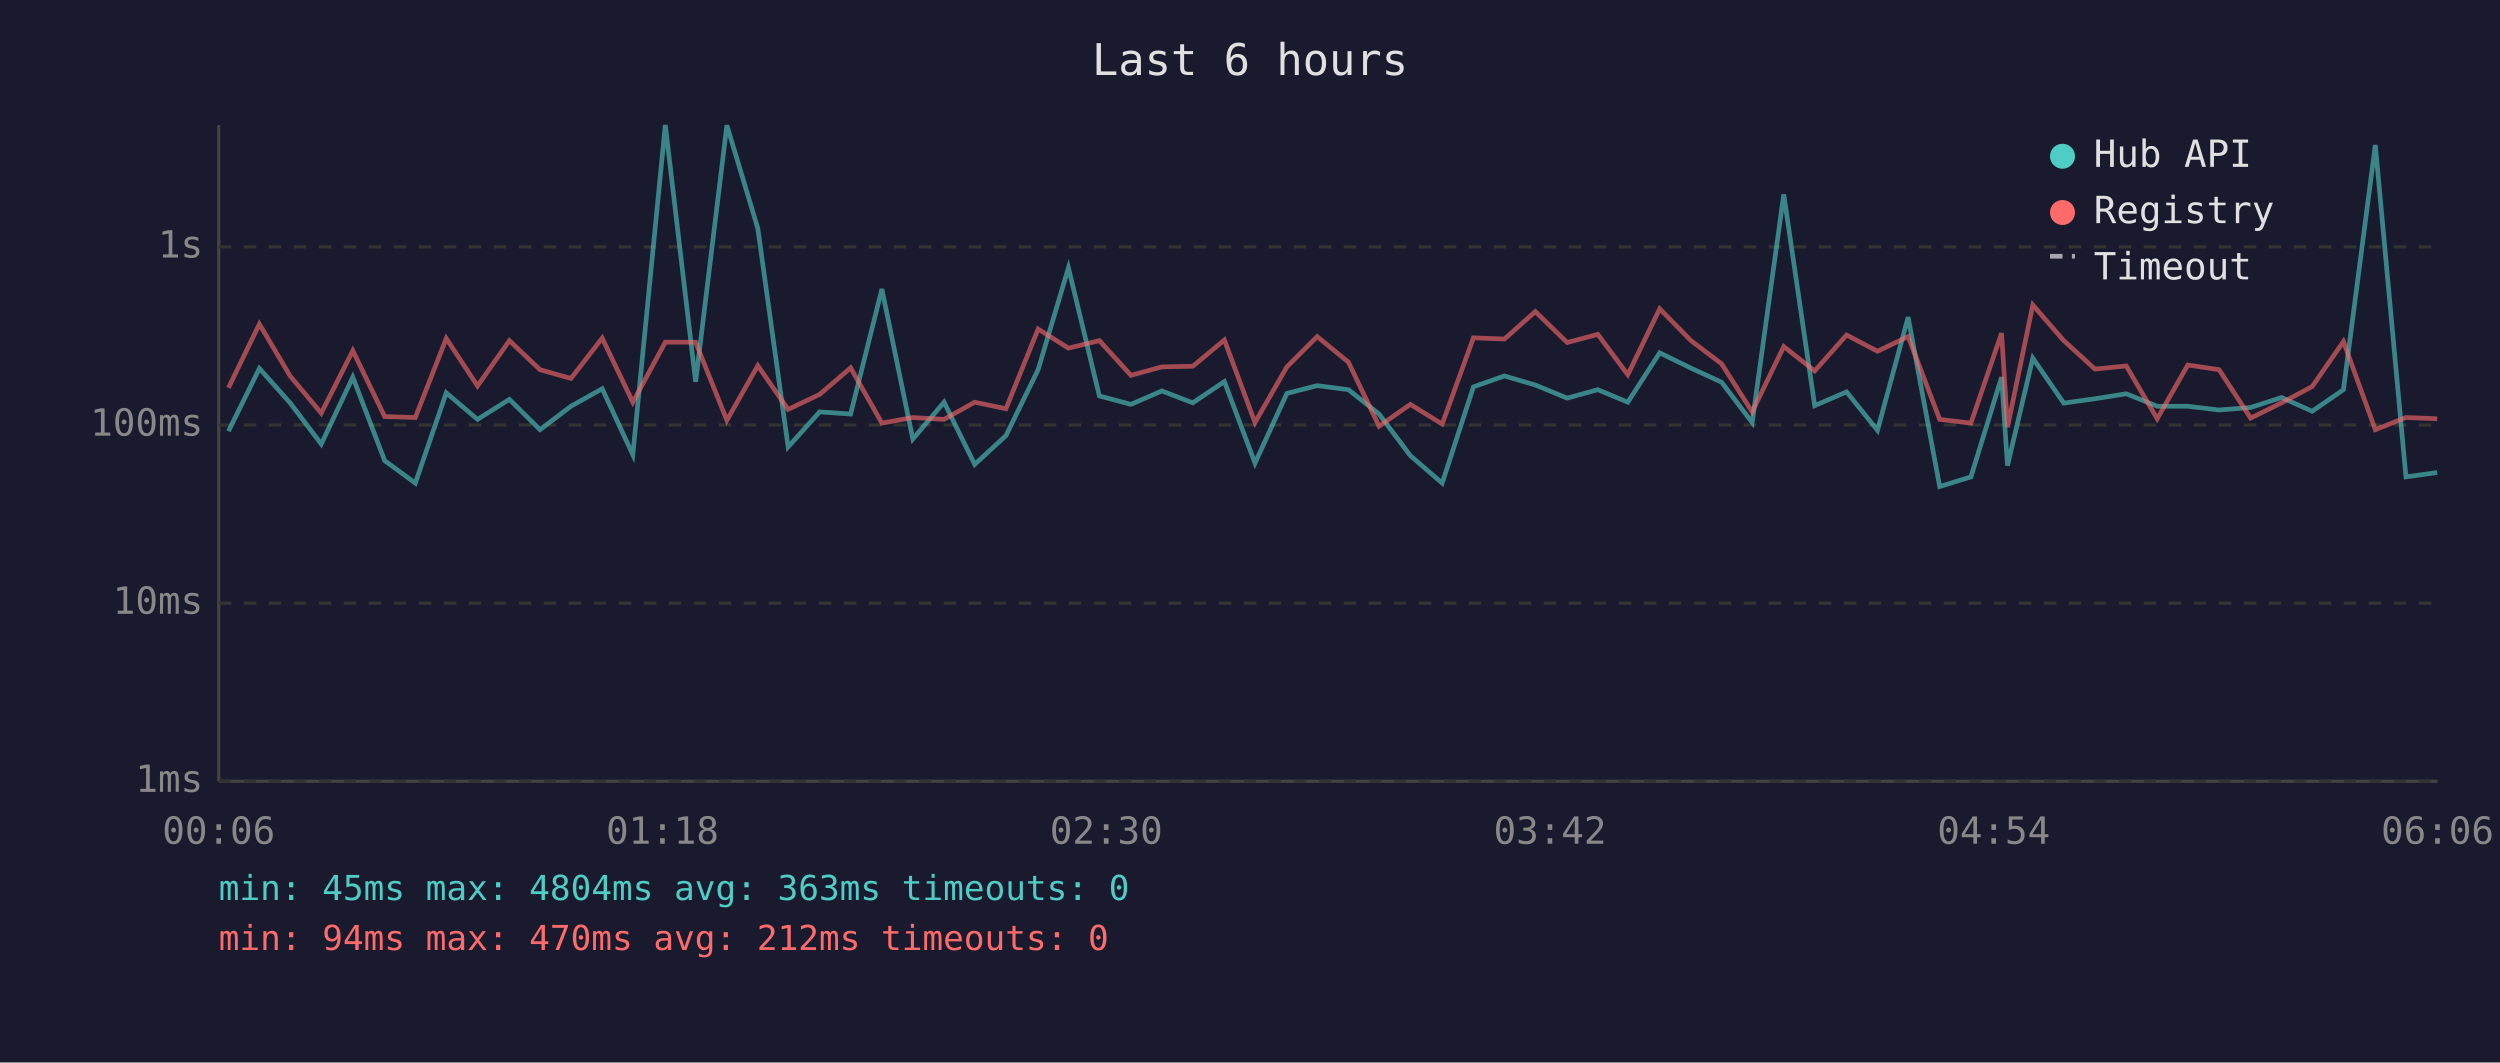
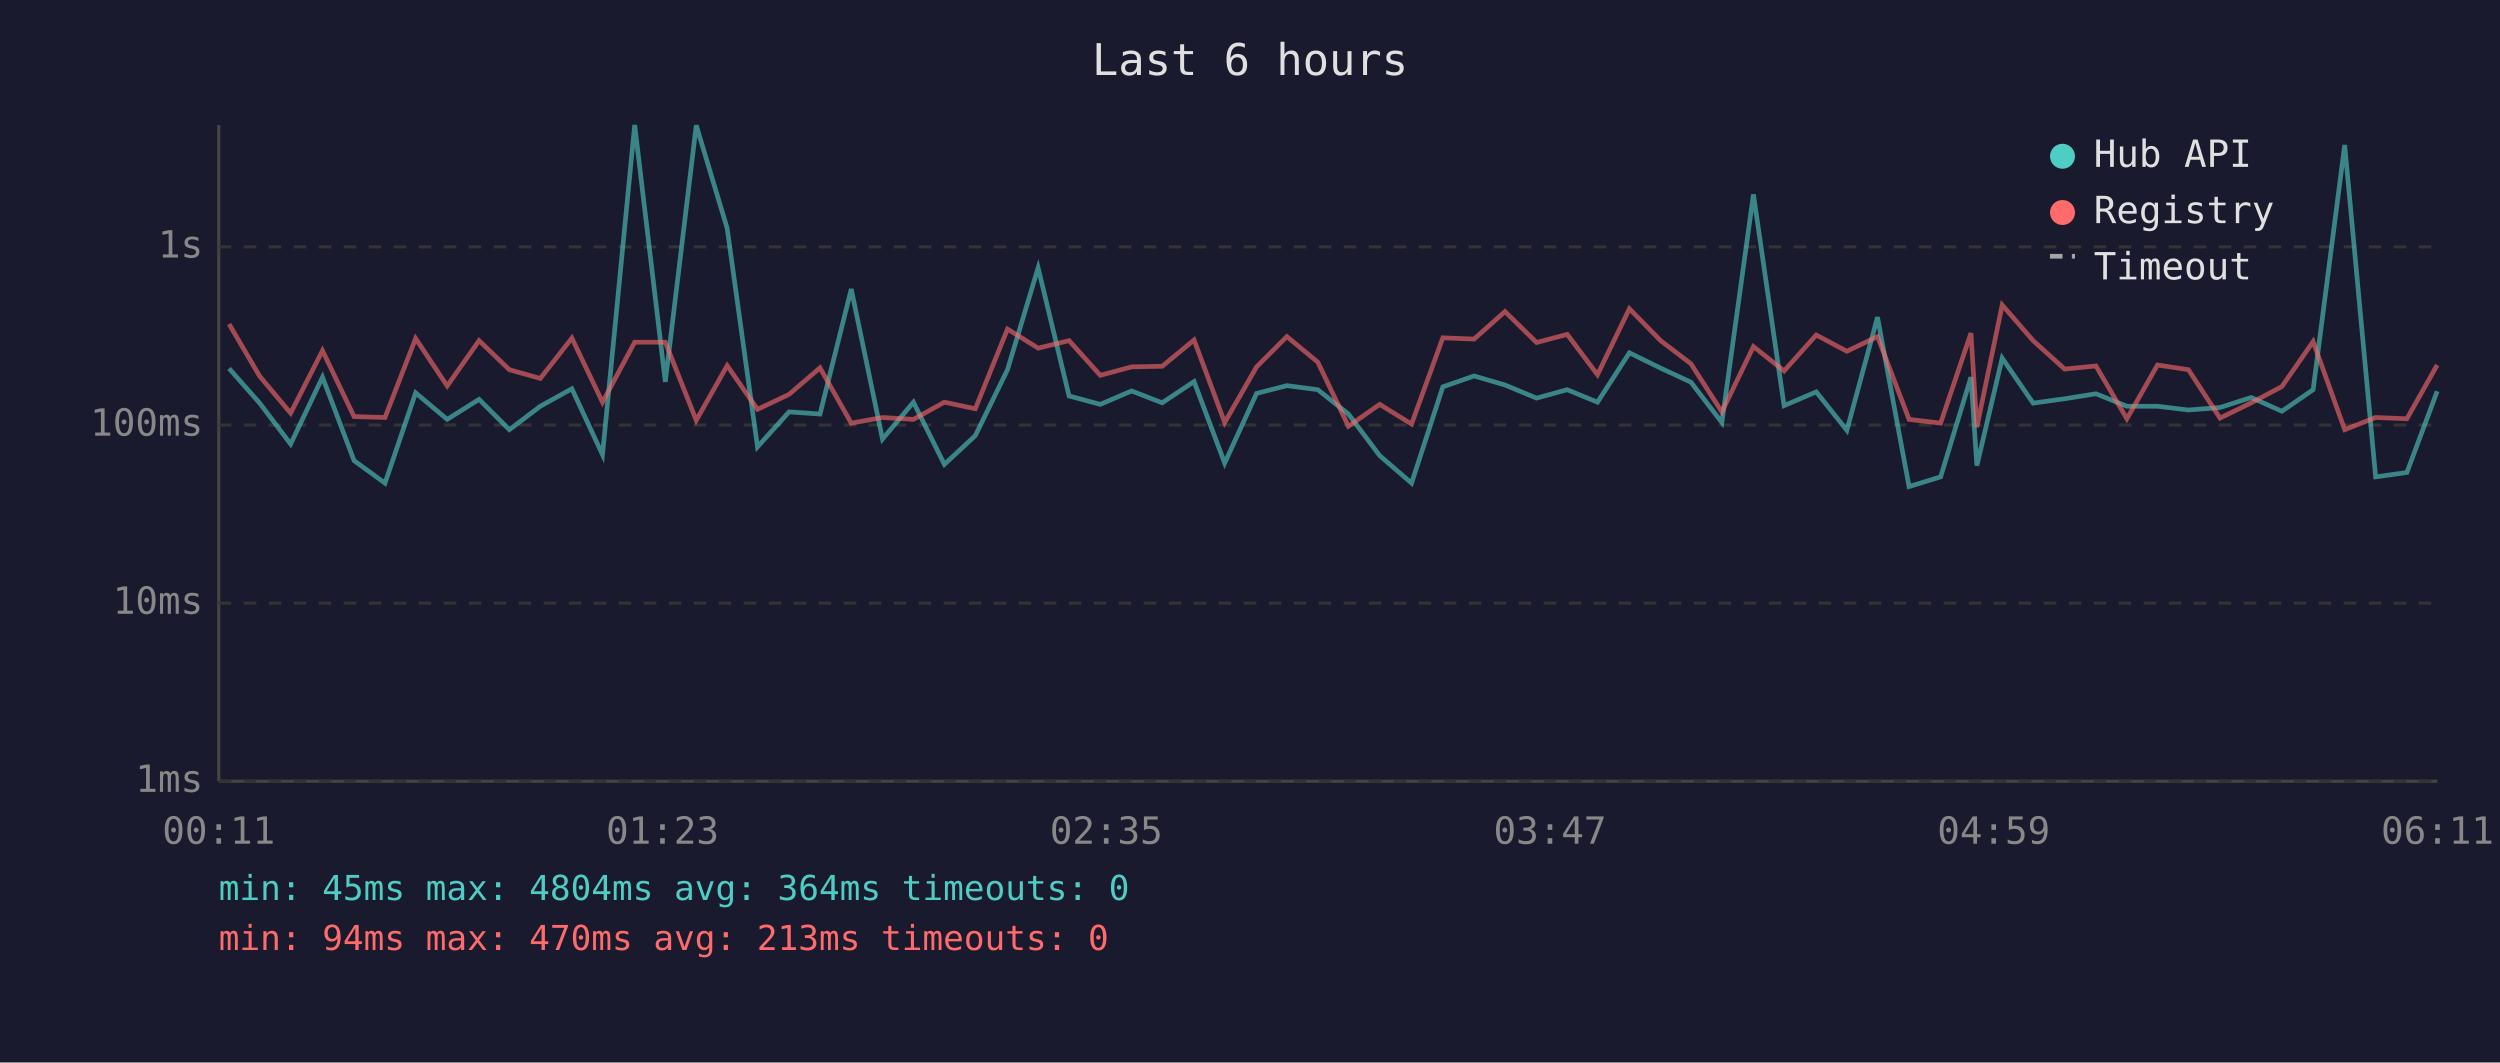
<svg xmlns="http://www.w3.org/2000/svg" viewBox="0 0 800 340" font-family="monospace" font-size="12">
  <rect width="800" height="340" fill="#1a1a2e" />
  <text x="400" y="24" fill="#e0e0e0" font-size="14" text-anchor="middle">Last 6 hours</text>
  <line x1="70" y1="40" x2="70" y2="250" stroke="#444" stroke-width="1" />
  <line x1="70" y1="250" x2="780" y2="250" stroke="#444" stroke-width="1" />
  <line x1="70" y1="250" x2="780" y2="250" stroke="#333" stroke-width="1" stroke-dasharray="4" />
  <text x="65" y="250" fill="#888" text-anchor="end" dominant-baseline="middle">1ms</text>
  <line x1="70" y1="193" x2="780" y2="193" stroke="#333" stroke-width="1" stroke-dasharray="4" />
  <text x="65" y="193" fill="#888" text-anchor="end" dominant-baseline="middle">10ms</text>
  <line x1="70" y1="136" x2="780" y2="136" stroke="#333" stroke-width="1" stroke-dasharray="4" />
  <text x="65" y="136" fill="#888" text-anchor="end" dominant-baseline="middle">100ms</text>
  <line x1="70" y1="79" x2="780" y2="79" stroke="#333" stroke-width="1" stroke-dasharray="4" />
  <text x="65" y="79" fill="#888" text-anchor="end" dominant-baseline="middle">1s</text>
-   <text x="70" y="270" fill="#888" text-anchor="middle">00:06</text>
-   <text x="212" y="270" fill="#888" text-anchor="middle">01:18</text>
-   <text x="354" y="270" fill="#888" text-anchor="middle">02:30</text>
-   <text x="496" y="270" fill="#888" text-anchor="middle">03:42</text>
-   <text x="638" y="270" fill="#888" text-anchor="middle">04:54</text>
-   <text x="780" y="270" fill="#888" text-anchor="middle">06:06</text>
-   <polyline points="73.1,138.0 83.0,117.9 92.9,129.0 102.8,142.1 112.9,120.7 123.1,147.4 132.9,154.6 142.8,125.7 152.8,134.2 163.0,127.8 172.8,137.5 182.7,130.0 192.7,124.4 202.5,145.5 212.9,40.0 222.6,122.2 232.6,40.1 242.5,73.1 252.2,143.0 262.3,131.8 272.2,132.5 282.2,92.5 292.1,140.5 302.1,128.7 311.9,148.6 321.9,139.4 332.2,118.3 341.9,85.7 351.8,126.7 361.9,129.4 371.8,125.1 381.7,128.9 391.8,122.1 401.6,148.2 411.8,125.9 421.5,123.4 431.5,124.7 441.3,132.5 451.3,145.8 461.5,154.6 471.5,123.8 481.4,120.3 491.3,123.2 501.5,127.4 511.3,124.7 520.9,128.7 531.1,112.9 541.1,117.8 550.9,122.3 560.7,135.2 570.8,62.2 580.7,129.8 590.9,125.4 600.8,137.7 610.6,101.5 620.7,155.7 630.7,152.6 640.5,120.7 642.4,149.0 650.5,114.6 660.4,129.0 670.4,127.6 680.4,126.0 690.3,130.0 700.1,130.0 710.1,131.2 720.2,130.4 730.1,127.2 739.9,131.6 749.9,124.7 760.1,46.4 769.9,152.6 779.9,151.2" fill="none" stroke="#4ecdc4" stroke-width="1.5" opacity="0.6" />
-   <polyline points="73.1,124.1 83.0,103.7 92.9,120.4 102.8,132.2 112.9,112.2 123.1,133.3 132.9,133.6 142.8,108.3 152.8,123.5 163.0,109.0 172.8,118.3 182.7,121.1 192.7,108.2 202.5,128.7 212.9,109.5 222.6,109.5 232.6,134.5 242.5,117.0 252.2,131.0 262.3,126.2 272.2,117.7 282.2,135.4 292.1,133.6 302.1,134.2 311.9,128.7 321.9,130.8 332.2,105.3 341.9,111.4 351.8,109.0 361.9,120.1 371.8,117.4 381.7,117.2 391.8,108.8 401.6,135.2 411.8,117.4 421.5,107.7 431.5,115.9 441.3,136.4 451.3,129.4 461.5,135.7 471.5,108.1 481.4,108.5 491.3,99.7 501.5,109.6 511.3,107.0 520.9,119.9 531.1,98.8 541.1,109.0 550.9,116.4 560.7,131.8 570.8,110.9 580.7,118.7 590.9,107.2 600.8,112.4 610.6,107.7 620.7,134.2 630.7,135.4 640.5,106.6 642.4,136.7 650.5,97.6 660.4,109.0 670.4,118.1 680.4,117.1 690.3,134.0 700.1,116.8 710.1,118.3 720.2,133.8 730.1,128.9 739.9,123.7 749.9,109.3 760.1,137.5 769.9,133.6 779.9,134.0" fill="none" stroke="#ff6b6b" stroke-width="1.5" opacity="0.6" />
+   <text x="70" y="270" fill="#888" text-anchor="middle">00:11</text>
+   <text x="212" y="270" fill="#888" text-anchor="middle">01:23</text>
+   <text x="354" y="270" fill="#888" text-anchor="middle">02:35</text>
+   <text x="496" y="270" fill="#888" text-anchor="middle">03:47</text>
+   <text x="638" y="270" fill="#888" text-anchor="middle">04:59</text>
+   <text x="780" y="270" fill="#888" text-anchor="middle">06:11</text>
+   <polyline points="73.3,117.9 83.1,129.0 93.0,142.1 103.2,120.7 113.3,147.4 123.2,154.6 133.0,125.7 143.1,134.2 153.3,127.8 163.0,137.5 172.9,130.0 183.0,124.4 192.8,145.5 203.1,40.0 212.9,122.2 222.8,40.1 232.7,73.1 242.4,143.0 252.5,131.8 262.4,132.5 272.4,92.5 282.4,140.5 292.3,128.7 302.2,148.6 312.1,139.4 322.4,118.3 332.2,85.7 342.1,126.7 352.1,129.4 362.1,125.1 371.9,128.9 382.1,122.1 391.9,148.2 402.1,125.9 411.8,123.4 421.7,124.7 431.5,132.5 441.5,145.8 451.7,154.6 461.7,123.8 471.7,120.3 481.6,123.2 491.7,127.4 501.5,124.7 511.2,128.7 521.4,112.9 531.4,117.8 541.1,122.3 551.0,135.2 561.1,62.2 570.9,129.8 581.2,125.4 591.0,137.7 600.8,101.5 610.9,155.7 621.0,152.6 630.7,120.7 632.6,149.0 640.7,114.6 650.6,129.0 660.7,127.6 670.7,126.0 680.6,130.0 690.4,130.0 700.3,131.2 710.4,130.4 720.4,127.2 730.2,131.6 740.2,124.7 750.3,46.4 760.2,152.6 770.2,151.2 779.9,125.2" fill="none" stroke="#4ecdc4" stroke-width="1.5" opacity="0.6" />
+   <polyline points="73.3,103.7 83.1,120.4 93.0,132.2 103.2,112.2 113.3,133.3 123.2,133.6 133.0,108.3 143.1,123.5 153.3,109.0 163.0,118.3 172.9,121.1 183.0,108.2 192.8,128.7 203.1,109.5 212.9,109.5 222.8,134.5 232.7,117.0 242.4,131.0 252.5,126.2 262.4,117.7 272.4,135.4 282.4,133.6 292.3,134.2 302.2,128.7 312.1,130.8 322.4,105.3 332.2,111.4 342.1,109.0 352.1,120.1 362.1,117.4 371.9,117.2 382.1,108.8 391.9,135.2 402.1,117.4 411.8,107.7 421.7,115.9 431.5,136.4 441.5,129.4 451.7,135.7 461.7,108.1 471.7,108.5 481.6,99.7 491.7,109.6 501.5,107.0 511.2,119.9 521.4,98.8 531.4,109.0 541.1,116.4 551.0,131.8 561.1,110.9 570.9,118.7 581.2,107.2 591.0,112.4 600.8,107.7 610.9,134.2 621.0,135.4 630.7,106.6 632.6,136.7 640.7,97.6 650.6,109.0 660.7,118.1 670.7,117.1 680.6,134.0 690.4,116.8 700.3,118.3 710.4,133.8 720.4,128.9 730.2,123.7 740.2,109.3 750.3,137.5 760.2,133.6 770.2,134.0 779.9,116.8" fill="none" stroke="#ff6b6b" stroke-width="1.5" opacity="0.6" />
  <circle cx="660" cy="50" r="4" fill="#4ecdc4" />
  <text x="670" y="50" fill="#e0e0e0" dominant-baseline="middle">Hub API</text>
  <circle cx="660" cy="68" r="4" fill="#ff6b6b" />
  <text x="670" y="68" fill="#e0e0e0" dominant-baseline="middle">Registry</text>
  <line x1="656" y1="82" x2="664" y2="82" stroke="#e0e0e0" stroke-width="1.5" stroke-dasharray="4,3" opacity="0.7" />
  <text x="670" y="86" fill="#e0e0e0" dominant-baseline="middle">Timeout</text>
-   <text x="70" y="288" fill="#4ecdc4" font-size="11">min: 45ms  max: 4804ms  avg: 363ms  timeouts: 0</text>
-   <text x="70" y="304" fill="#ff6b6b" font-size="11">min: 94ms  max: 470ms  avg: 212ms  timeouts: 0</text>
+   <text x="70" y="288" fill="#4ecdc4" font-size="11">min: 45ms  max: 4804ms  avg: 364ms  timeouts: 0</text>
+   <text x="70" y="304" fill="#ff6b6b" font-size="11">min: 94ms  max: 470ms  avg: 213ms  timeouts: 0</text>
</svg>
